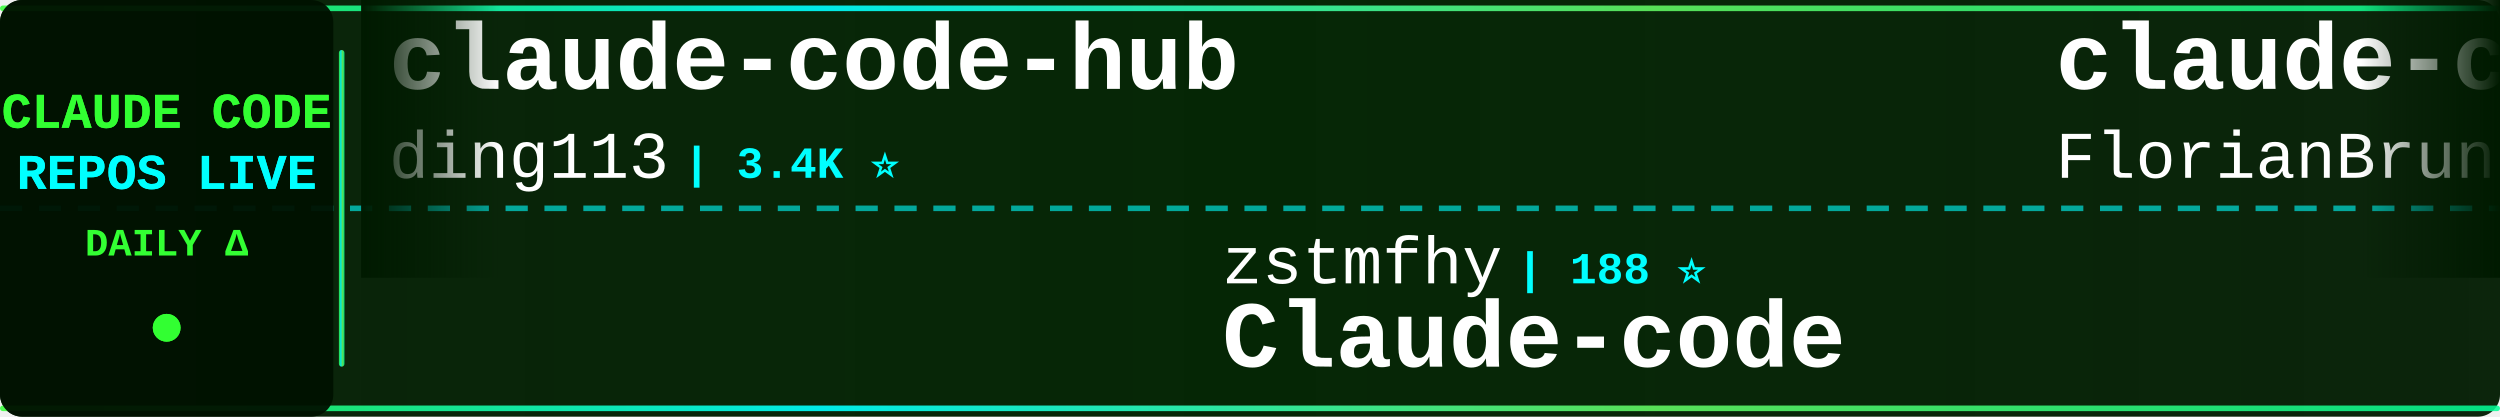
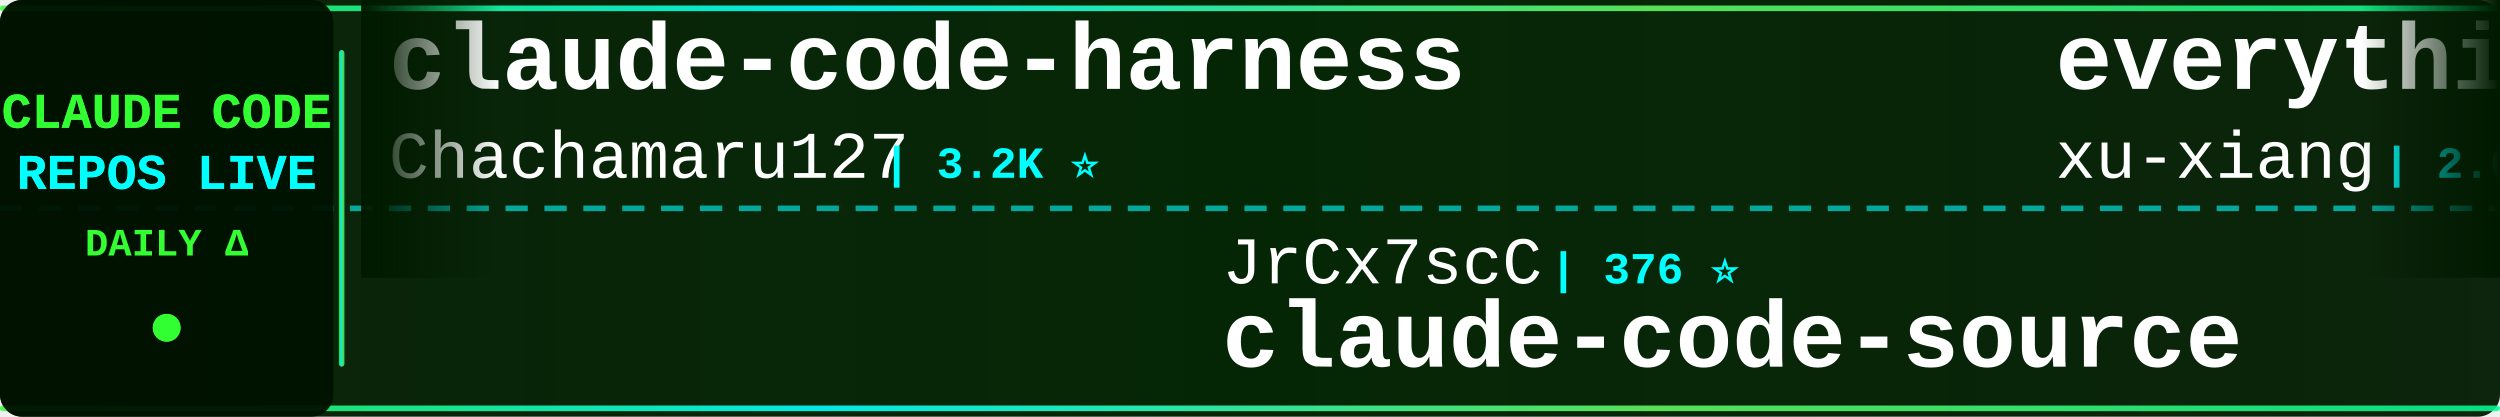
<svg xmlns="http://www.w3.org/2000/svg" width="900" height="150">
  <defs>
    <linearGradient id="tickerBg" x1="0%" y1="0%" x2="100%" y2="0%">
      <stop offset="0%" style="stop-color:#001a00;stop-opacity:0.95" />
      <stop offset="50%" style="stop-color:#002200;stop-opacity:0.98" />
      <stop offset="100%" style="stop-color:#001a00;stop-opacity:0.95" />
    </linearGradient>
    <linearGradient id="borderGrad" x1="0%" y1="0%" x2="100%" y2="0%">
      <stop offset="0%" style="stop-color:#33ff33;stop-opacity:0.85">
        <animate attributeName="stop-opacity" values="0.85;1;0.85" dur="2s" repeatCount="indefinite" />
      </stop>
      <stop offset="33%" style="stop-color:#00ffff;stop-opacity:0.9">
        <animate attributeName="stop-opacity" values="0.9;1;0.9" dur="2.2s" repeatCount="indefinite" />
      </stop>
      <stop offset="66%" style="stop-color:#66ff66;stop-opacity:0.85">
        <animate attributeName="stop-opacity" values="0.85;1;0.85" dur="1.8s" repeatCount="indefinite" />
      </stop>
      <stop offset="100%" style="stop-color:#00ff99;stop-opacity:0.85">
        <animate attributeName="stop-opacity" values="0.85;1;0.85" dur="2s" repeatCount="indefinite" />
      </stop>
    </linearGradient>
    <filter id="textGlow">
      <feGaussianBlur stdDeviation="0.1" result="coloredBlur" />
      <feMerge>
        <feMergeNode in="coloredBlur" />
        <feMergeNode in="SourceGraphic" />
      </feMerge>
    </filter>
    <filter id="metricGlow">
      <feGaussianBlur stdDeviation="0.2" result="coloredBlur" />
      <feMerge>
        <feMergeNode in="coloredBlur" />
        <feMergeNode in="SourceGraphic" />
      </feMerge>
    </filter>
    <linearGradient id="leftFade" x1="0%" y1="0%" x2="100%" y2="0%">
      <stop offset="0%" style="stop-color:#001a00;stop-opacity:1" />
      <stop offset="100%" style="stop-color:#001a00;stop-opacity:0" />
    </linearGradient>
    <linearGradient id="rightFade" x1="0%" y1="0%" x2="100%" y2="0%">
      <stop offset="0%" style="stop-color:#001a00;stop-opacity:0" />
      <stop offset="100%" style="stop-color:#001a00;stop-opacity:1" />
    </linearGradient>
  </defs>
  <rect width="900" height="150" fill="url(#tickerBg)" rx="8" />
  <rect x="0" y="2" width="900" height="2" fill="url(#borderGrad)" rx="1" />
  <rect x="0" y="146" width="900" height="2" fill="url(#borderGrad)" rx="1" />
  <line x1="0" y1="75" x2="900" y2="75" stroke="#00ffff" stroke-width="2" stroke-dasharray="8 6" opacity="0.6" />
  <rect x="0" y="0" width="120" height="150" fill="#001100" opacity="0.95" rx="8" />
  <text x="60" y="46" font-family="'Courier New', monospace" font-size="18" font-weight="bold" fill="#33ff33" text-anchor="middle" filter="url(#textGlow)">
    CLAUDE CODE
  </text>
  <text x="60" y="68" font-family="'Courier New', monospace" font-size="18" font-weight="bold" fill="#00ffff" text-anchor="middle" filter="url(#textGlow)">
    REPOS LIVE
  </text>
  <text x="60" y="92" font-family="'Courier New', monospace" font-size="14" font-weight="bold" fill="#33ff33" text-anchor="middle">
    DAILY Δ
  </text>
  <circle cx="60" cy="118" r="5" fill="#33ff33" filter="url(#metricGlow)">
    <animate attributeName="r" values="4;6;4" dur="1.5s" repeatCount="indefinite" />
    <animate attributeName="opacity" values="0.6;1;0.6" dur="1.5s" repeatCount="indefinite" />
  </circle>
  <rect x="122" y="18" width="2" height="114" fill="url(#borderGrad)" rx="1" />
  <clipPath id="tickerClip">
    <rect x="130" y="0" width="770" height="150" />
  </clipPath>
  <g clip-path="url(#tickerClip)">
    <g id="tickerItems">
      <animateTransform attributeName="transform" attributeType="XML" type="translate" from="0 0" to="-3000 0" dur="54s" repeatCount="indefinite" />
      <g transform="translate(0, 0)">
-         <text x="140" y="32" font-family="'Courier New', monospace" font-size="34" font-weight="bold" fill="#ffffff">claude-code-hub</text>
-         <text x="140" y="64" font-family="'Courier New', monospace" font-size="24" font-weight="normal" fill="#ffffff" opacity="1.0">ding113</text>
-         <text x="246" y="64" font-family="'Courier New', monospace" font-size="16" font-weight="bold" fill="#00ffff"> | 3.4K ⭐</text>
+         <text x="140" y="32" font-family="'Courier New', monospace" font-size="34" font-weight="bold" fill="#ffffff">claude-code-harness</text>
+         <text x="140" y="64" font-family="'Courier New', monospace" font-size="24" font-weight="normal" fill="#ffffff" opacity="1.0">Chachamaru127</text>
+         <text x="318" y="64" font-family="'Courier New', monospace" font-size="16" font-weight="bold" fill="#00ffff"> | 3.2K ⭐</text>
      </g>
      <g transform="translate(300, 0)">
-         <text x="140" y="102" font-family="'Courier New', monospace" font-size="24" font-weight="normal" fill="#ffffff" opacity="1.0">zstmfhy</text>
-         <text x="246" y="102" font-family="'Courier New', monospace" font-size="16" font-weight="bold" fill="#00ffff"> | 188 ⭐</text>
-         <text x="140" y="132" font-family="'Courier New', monospace" font-size="34" font-weight="bold" fill="#ffffff">Claude-code</text>
+         <text x="140" y="102" font-family="'Courier New', monospace" font-size="24" font-weight="normal" fill="#ffffff" opacity="1.0">JrCx7scC</text>
+         <text x="258" y="102" font-family="'Courier New', monospace" font-size="16" font-weight="bold" fill="#00ffff"> | 376 ⭐</text>
+         <text x="140" y="132" font-family="'Courier New', monospace" font-size="34" font-weight="bold" fill="#ffffff">claude-code-source</text>
      </g>
      <g transform="translate(600, 0)">
-         <text x="140" y="32" font-family="'Courier New', monospace" font-size="34" font-weight="bold" fill="#ffffff">claude-code-ultimate-gui...</text>
-         <text x="140" y="64" font-family="'Courier New', monospace" font-size="24" font-weight="normal" fill="#ffffff" opacity="1.0">FlorianBruniaux</text>
-         <text x="342" y="64" font-family="'Courier New', monospace" font-size="16" font-weight="bold" fill="#00ffff"> | 6.2K ⭐</text>
+         <text x="140" y="32" font-family="'Courier New', monospace" font-size="34" font-weight="bold" fill="#ffffff">everything-claude-code-z...</text>
+         <text x="140" y="64" font-family="'Courier New', monospace" font-size="24" font-weight="normal" fill="#ffffff" opacity="1.0">xu-xiang</text>
+         <text x="258" y="64" font-family="'Courier New', monospace" font-size="16" font-weight="bold" fill="#00ffff"> | 2.0K ⭐</text>
      </g>
      <g transform="translate(900, 0)">
-         <text x="140" y="102" font-family="'Courier New', monospace" font-size="24" font-weight="normal" fill="#ffffff" opacity="1.0">shareAI-lab</text>
-         <text x="294" y="102" font-family="'Courier New', monospace" font-size="16" font-weight="bold" fill="#00ffff"> | 78.5K ⭐ +12</text>
-         <text x="140" y="132" font-family="'Courier New', monospace" font-size="34" font-weight="bold" fill="#ffffff">learn-claude-code</text>
+         <text x="140" y="102" font-family="'Courier New', monospace" font-size="24" font-weight="normal" fill="#ffffff" opacity="1.0">AICoderTudou</text>
+         <text x="306" y="102" font-family="'Courier New', monospace" font-size="16" font-weight="bold" fill="#00ffff"> | 493 ⭐</text>
+         <text x="140" y="132" font-family="'Courier New', monospace" font-size="34" font-weight="bold" fill="#ffffff">claude-code-tudou</text>
      </g>
      <g transform="translate(1200, 0)">
-         <text x="140" y="32" font-family="'Courier New', monospace" font-size="34" font-weight="bold" fill="#ffffff">Claude-Code-Usage-Monito...</text>
-         <text x="140" y="64" font-family="'Courier New', monospace" font-size="24" font-weight="normal" fill="#ffffff" opacity="1.0">Maciek-roboblog</text>
-         <text x="342" y="64" font-family="'Courier New', monospace" font-size="16" font-weight="bold" fill="#00ffff"> | 8.7K ⭐ -3</text>
+         <text x="140" y="32" font-family="'Courier New', monospace" font-size="34" font-weight="bold" fill="#ffffff">claude-code-guide</text>
+         <text x="140" y="64" font-family="'Courier New', monospace" font-size="24" font-weight="normal" fill="#ffffff" opacity="1.0">zebbern</text>
+         <text x="246" y="64" font-family="'Courier New', monospace" font-size="16" font-weight="bold" fill="#00ffff"> | 4.7K ⭐ +1</text>
      </g>
      <g transform="translate(1500, 0)">
-         <text x="140" y="102" font-family="'Courier New', monospace" font-size="24" font-weight="normal" fill="#ffffff" opacity="1.0">digitalsamba</text>
-         <text x="306" y="102" font-family="'Courier New', monospace" font-size="16" font-weight="bold" fill="#00ffff"> | 2.2K ⭐ +4</text>
-         <text x="140" y="132" font-family="'Courier New', monospace" font-size="34" font-weight="bold" fill="#ffffff">claude-code-video-toolki...</text>
+         <text x="140" y="102" font-family="'Courier New', monospace" font-size="24" font-weight="normal" fill="#ffffff" opacity="1.0">jqueryscript</text>
+         <text x="306" y="102" font-family="'Courier New', monospace" font-size="16" font-weight="bold" fill="#00ffff"> | 530 ⭐</text>
+         <text x="140" y="132" font-family="'Courier New', monospace" font-size="34" font-weight="bold" fill="#ffffff">awesome-claude-code</text>
      </g>
      <g transform="translate(1800, 0)">
-         <text x="140" y="32" font-family="'Courier New', monospace" font-size="34" font-weight="bold" fill="#ffffff">claude-code-best-practic...</text>
-         <text x="140" y="64" font-family="'Courier New', monospace" font-size="24" font-weight="normal" fill="#ffffff" opacity="1.0">shanraisshan</text>
-         <text x="306" y="64" font-family="'Courier New', monospace" font-size="16" font-weight="bold" fill="#00ffff"> | 67.5K ⭐ +8</text>
+         <text x="140" y="32" font-family="'Courier New', monospace" font-size="34" font-weight="bold" fill="#ffffff">Claude-code</text>
+         <text x="140" y="64" font-family="'Courier New', monospace" font-size="24" font-weight="normal" fill="#ffffff" opacity="1.0">zstmfhy</text>
+         <text x="246" y="64" font-family="'Courier New', monospace" font-size="16" font-weight="bold" fill="#00ffff"> | 188 ⭐</text>
      </g>
      <g transform="translate(2100, 0)">
-         <text x="140" y="102" font-family="'Courier New', monospace" font-size="24" font-weight="normal" fill="#ffffff" opacity="1.0">https-deeplearning-ai</text>
-         <text x="414" y="102" font-family="'Courier New', monospace" font-size="16" font-weight="bold" fill="#00ffff"> | 556 ⭐</text>
-         <text x="140" y="132" font-family="'Courier New', monospace" font-size="34" font-weight="bold" fill="#ffffff">sc-claude-code-files</text>
+         <text x="140" y="102" font-family="'Courier New', monospace" font-size="24" font-weight="normal" fill="#ffffff" opacity="1.0">SeemSeam</text>
+         <text x="258" y="102" font-family="'Courier New', monospace" font-size="16" font-weight="bold" fill="#00ffff"> | 3.6K ⭐ +1</text>
+         <text x="140" y="132" font-family="'Courier New', monospace" font-size="34" font-weight="bold" fill="#ffffff">claude_codex_bridge</text>
      </g>
      <g transform="translate(2400, 0)">
-         <text x="140" y="32" font-family="'Courier New', monospace" font-size="34" font-weight="bold" fill="#ffffff">claude-code-system-promp...</text>
-         <text x="140" y="64" font-family="'Courier New', monospace" font-size="24" font-weight="normal" fill="#ffffff" opacity="1.0">Piebald-AI</text>
-         <text x="282" y="64" font-family="'Courier New', monospace" font-size="16" font-weight="bold" fill="#00ffff"> | 12.9K ⭐ +4</text>
+         <text x="140" y="32" font-family="'Courier New', monospace" font-size="34" font-weight="bold" fill="#ffffff">claude-code-local</text>
+         <text x="140" y="64" font-family="'Courier New', monospace" font-size="24" font-weight="normal" fill="#ffffff" opacity="1.0">nicedreamzapp</text>
+         <text x="318" y="64" font-family="'Courier New', monospace" font-size="16" font-weight="bold" fill="#00ffff"> | 3.4K ⭐</text>
      </g>
      <g transform="translate(2700, 0)">
-         <text x="140" y="102" font-family="'Courier New', monospace" font-size="24" font-weight="normal" fill="#ffffff" opacity="1.0">Chachamaru127</text>
-         <text x="318" y="102" font-family="'Courier New', monospace" font-size="16" font-weight="bold" fill="#00ffff"> | 3.2K ⭐</text>
-         <text x="140" y="132" font-family="'Courier New', monospace" font-size="34" font-weight="bold" fill="#ffffff">claude-code-harness</text>
+         <text x="140" y="102" font-family="'Courier New', monospace" font-size="24" font-weight="normal" fill="#ffffff" opacity="1.0">edmund-io</text>
+         <text x="270" y="102" font-family="'Courier New', monospace" font-size="16" font-weight="bold" fill="#00ffff"> | 1.5K ⭐</text>
+         <text x="140" y="132" font-family="'Courier New', monospace" font-size="34" font-weight="bold" fill="#ffffff">edmunds-claude-code</text>
      </g>
      <g transform="translate(3000, 0)">
-         <text x="140" y="32" font-family="'Courier New', monospace" font-size="34" font-weight="bold" fill="#ffffff">claude-code-hub</text>
-         <text x="140" y="64" font-family="'Courier New', monospace" font-size="24" font-weight="normal" fill="#ffffff" opacity="1.0">ding113</text>
-         <text x="246" y="64" font-family="'Courier New', monospace" font-size="16" font-weight="bold" fill="#00ffff"> | 3.4K ⭐</text>
+         <text x="140" y="32" font-family="'Courier New', monospace" font-size="34" font-weight="bold" fill="#ffffff">claude-code-harness</text>
+         <text x="140" y="64" font-family="'Courier New', monospace" font-size="24" font-weight="normal" fill="#ffffff" opacity="1.0">Chachamaru127</text>
+         <text x="318" y="64" font-family="'Courier New', monospace" font-size="16" font-weight="bold" fill="#00ffff"> | 3.2K ⭐</text>
      </g>
      <g transform="translate(3300, 0)">
-         <text x="140" y="102" font-family="'Courier New', monospace" font-size="24" font-weight="normal" fill="#ffffff" opacity="1.0">zstmfhy</text>
-         <text x="246" y="102" font-family="'Courier New', monospace" font-size="16" font-weight="bold" fill="#00ffff"> | 188 ⭐</text>
-         <text x="140" y="132" font-family="'Courier New', monospace" font-size="34" font-weight="bold" fill="#ffffff">Claude-code</text>
+         <text x="140" y="102" font-family="'Courier New', monospace" font-size="24" font-weight="normal" fill="#ffffff" opacity="1.0">JrCx7scC</text>
+         <text x="258" y="102" font-family="'Courier New', monospace" font-size="16" font-weight="bold" fill="#00ffff"> | 376 ⭐</text>
+         <text x="140" y="132" font-family="'Courier New', monospace" font-size="34" font-weight="bold" fill="#ffffff">claude-code-source</text>
      </g>
      <g transform="translate(3600, 0)">
-         <text x="140" y="32" font-family="'Courier New', monospace" font-size="34" font-weight="bold" fill="#ffffff">claude-code-ultimate-gui...</text>
-         <text x="140" y="64" font-family="'Courier New', monospace" font-size="24" font-weight="normal" fill="#ffffff" opacity="1.0">FlorianBruniaux</text>
-         <text x="342" y="64" font-family="'Courier New', monospace" font-size="16" font-weight="bold" fill="#00ffff"> | 6.2K ⭐</text>
+         <text x="140" y="32" font-family="'Courier New', monospace" font-size="34" font-weight="bold" fill="#ffffff">everything-claude-code-z...</text>
+         <text x="140" y="64" font-family="'Courier New', monospace" font-size="24" font-weight="normal" fill="#ffffff" opacity="1.0">xu-xiang</text>
+         <text x="258" y="64" font-family="'Courier New', monospace" font-size="16" font-weight="bold" fill="#00ffff"> | 2.0K ⭐</text>
      </g>
      <g transform="translate(3900, 0)">
-         <text x="140" y="102" font-family="'Courier New', monospace" font-size="24" font-weight="normal" fill="#ffffff" opacity="1.0">shareAI-lab</text>
-         <text x="294" y="102" font-family="'Courier New', monospace" font-size="16" font-weight="bold" fill="#00ffff"> | 78.5K ⭐ +12</text>
-         <text x="140" y="132" font-family="'Courier New', monospace" font-size="34" font-weight="bold" fill="#ffffff">learn-claude-code</text>
+         <text x="140" y="102" font-family="'Courier New', monospace" font-size="24" font-weight="normal" fill="#ffffff" opacity="1.0">AICoderTudou</text>
+         <text x="306" y="102" font-family="'Courier New', monospace" font-size="16" font-weight="bold" fill="#00ffff"> | 493 ⭐</text>
+         <text x="140" y="132" font-family="'Courier New', monospace" font-size="34" font-weight="bold" fill="#ffffff">claude-code-tudou</text>
      </g>
    </g>
  </g>
  <rect x="130" y="0" width="50" height="100" fill="url(#leftFade)" />
  <rect x="850" y="0" width="50" height="100" fill="url(#rightFade)" />
</svg>
